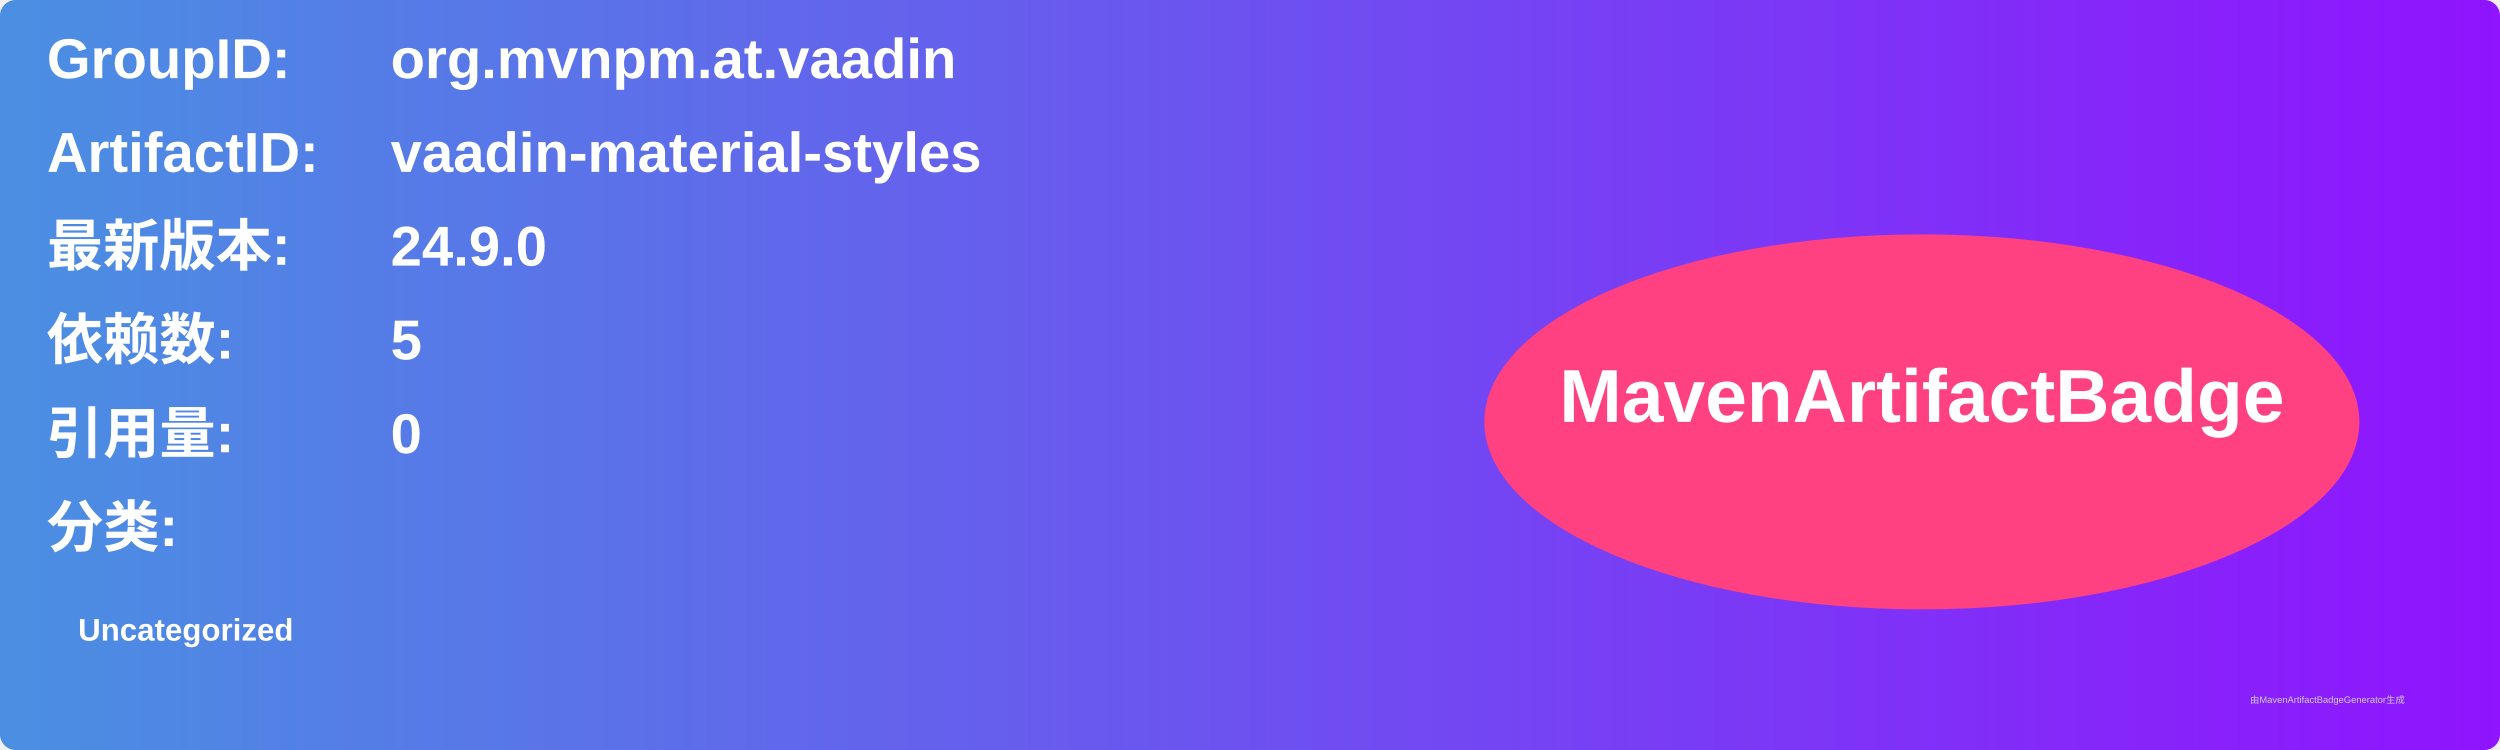
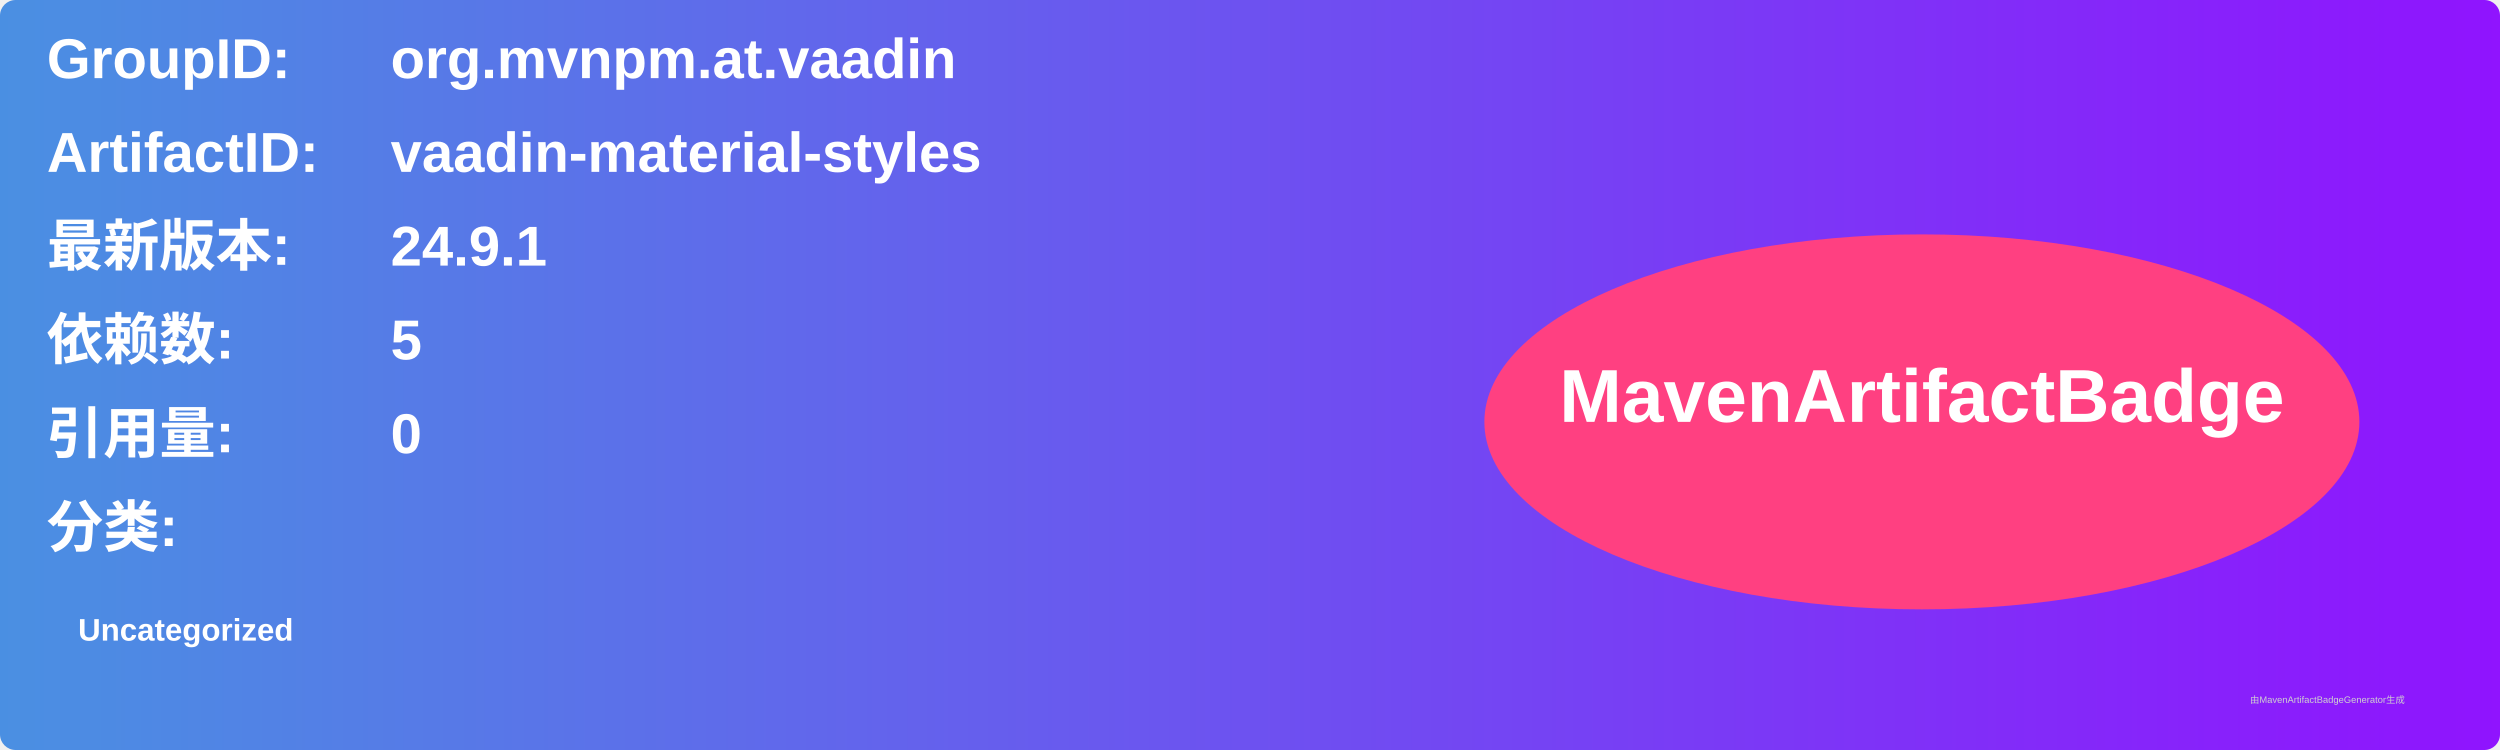
<svg xmlns="http://www.w3.org/2000/svg" width="800" height="240" viewBox="0 0 800 240">
  <linearGradient id="grad" x1="0%" y1="0%" x2="100%" y2="0%">
    <stop offset="0%" stop-color="#4a90e2" />
    <stop offset="100%" stop-color="#9013fe" />
  </linearGradient>
  <rect width="100%" height="100%" rx="5" ry="5" fill="url(#grad)" />
  <g transform="translate(15, 15)">
    <text x="0" y="10" font-family="Arial" font-size="18" fill="white" font-weight="bold" width="260">GroupID:</text>
    <text x="110" y="10" font-family="Arial" font-size="18" fill="white" font-weight="bold" width="460">org.mvnpm.at.vaadin</text>
    <text x="0" y="40" font-family="Arial" font-size="18" fill="white" font-weight="bold" width="260">ArtifactID:</text>
    <text x="110" y="40" font-family="Arial" font-size="18" fill="white" font-weight="bold" width="460">vaadin-material-styles</text>
    <text x="0" y="70" font-family="Arial" font-size="18" fill="white" font-weight="bold">最新版本:</text>
    <text x="110" y="70" font-family="Arial" font-size="18" fill="white" font-weight="bold">
-       <tspan font-weight="bold">24.9.0</tspan>
+       <tspan font-weight="bold">24.9.1</tspan>
    </text>
    <text x="0" y="100" font-family="Arial" font-size="18" fill="white" font-weight="bold">依赖数: </text>
    <text x="110" y="100" font-family="Arial" font-size="18" fill="white">
      <tspan font-weight="bold">5</tspan>
    </text>
    <text x="0" y="130" font-family="Arial" font-size="18" fill="white" font-weight="bold">引用量: </text>
    <text x="110" y="130" font-family="Arial" font-size="18" fill="white">
      <tspan font-weight="bold">0</tspan>
    </text>
    <text x="0" y="160" font-family="Arial" font-size="18" fill="white" font-weight="bold">分类:</text>
    <text x="10" y="190" font-family="Arial" font-size="10" fill="white">
      <tspan font-weight="bold">Uncategorized</tspan>
    </text>
    <ellipse cx="600" cy="120" rx="140" ry="60" fill="#ff4081" />
    <text x="600" y="120" text-anchor="middle" font-family="Arial" font-size="24" fill="white" font-weight="bold">MavenArtifactBadge</text>
  </g>
  <text x="720" y="225" font-family="Arial" font-size="3" fill="#d0d0d0">由MavenArtifactBadgeGenerator生成</text>
</svg>
